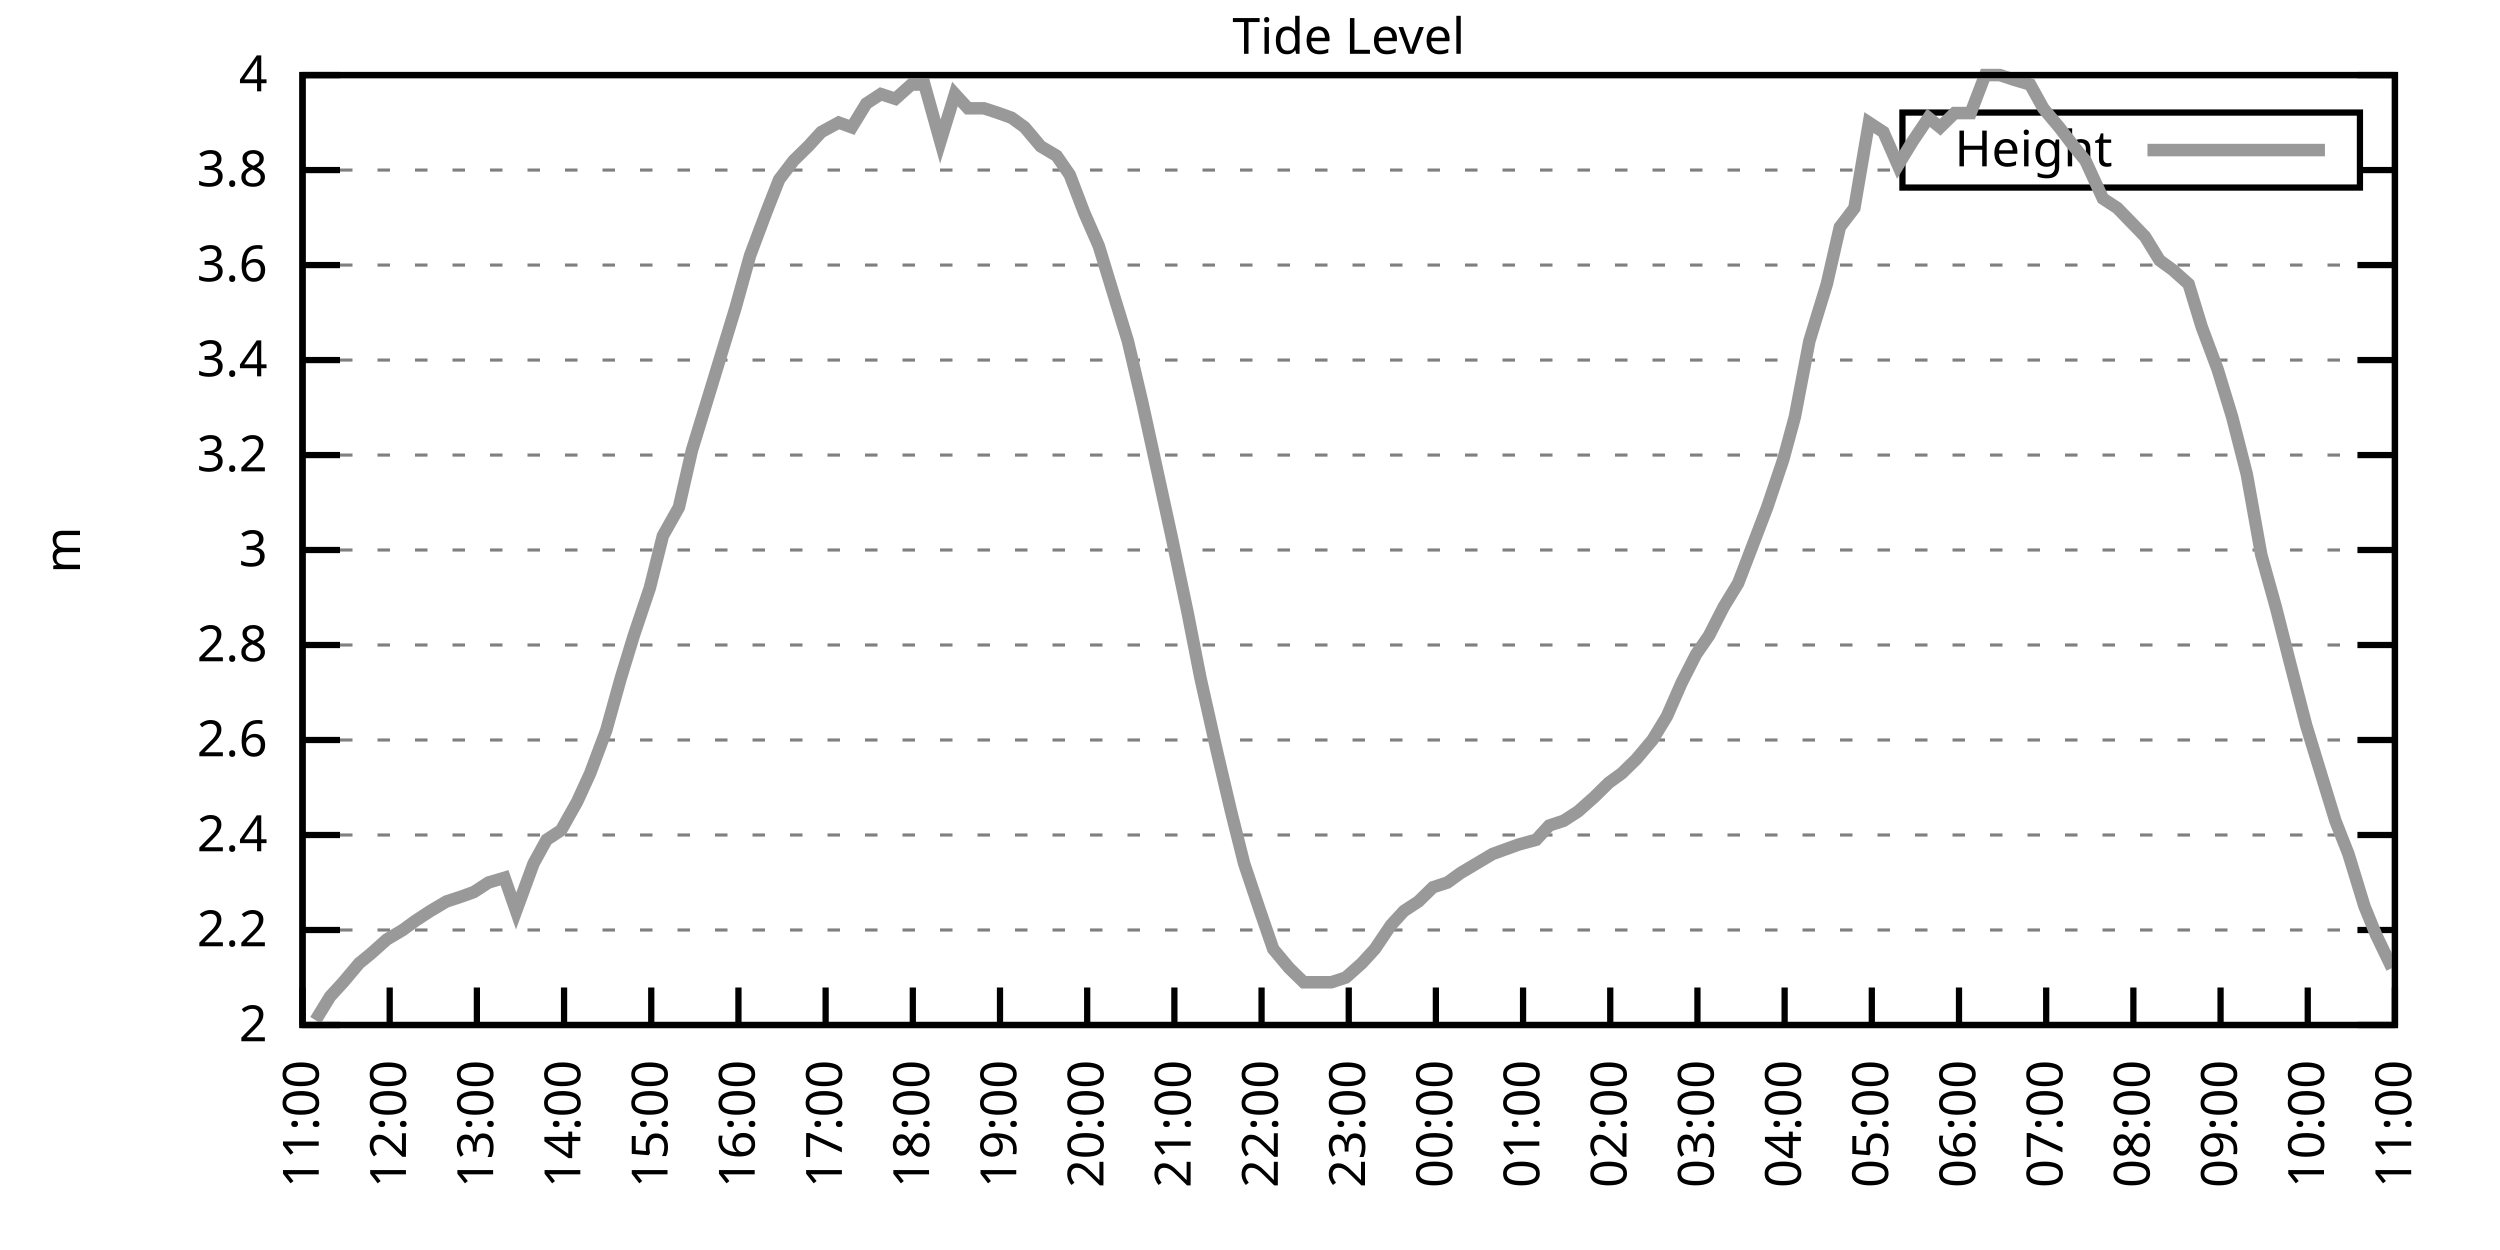
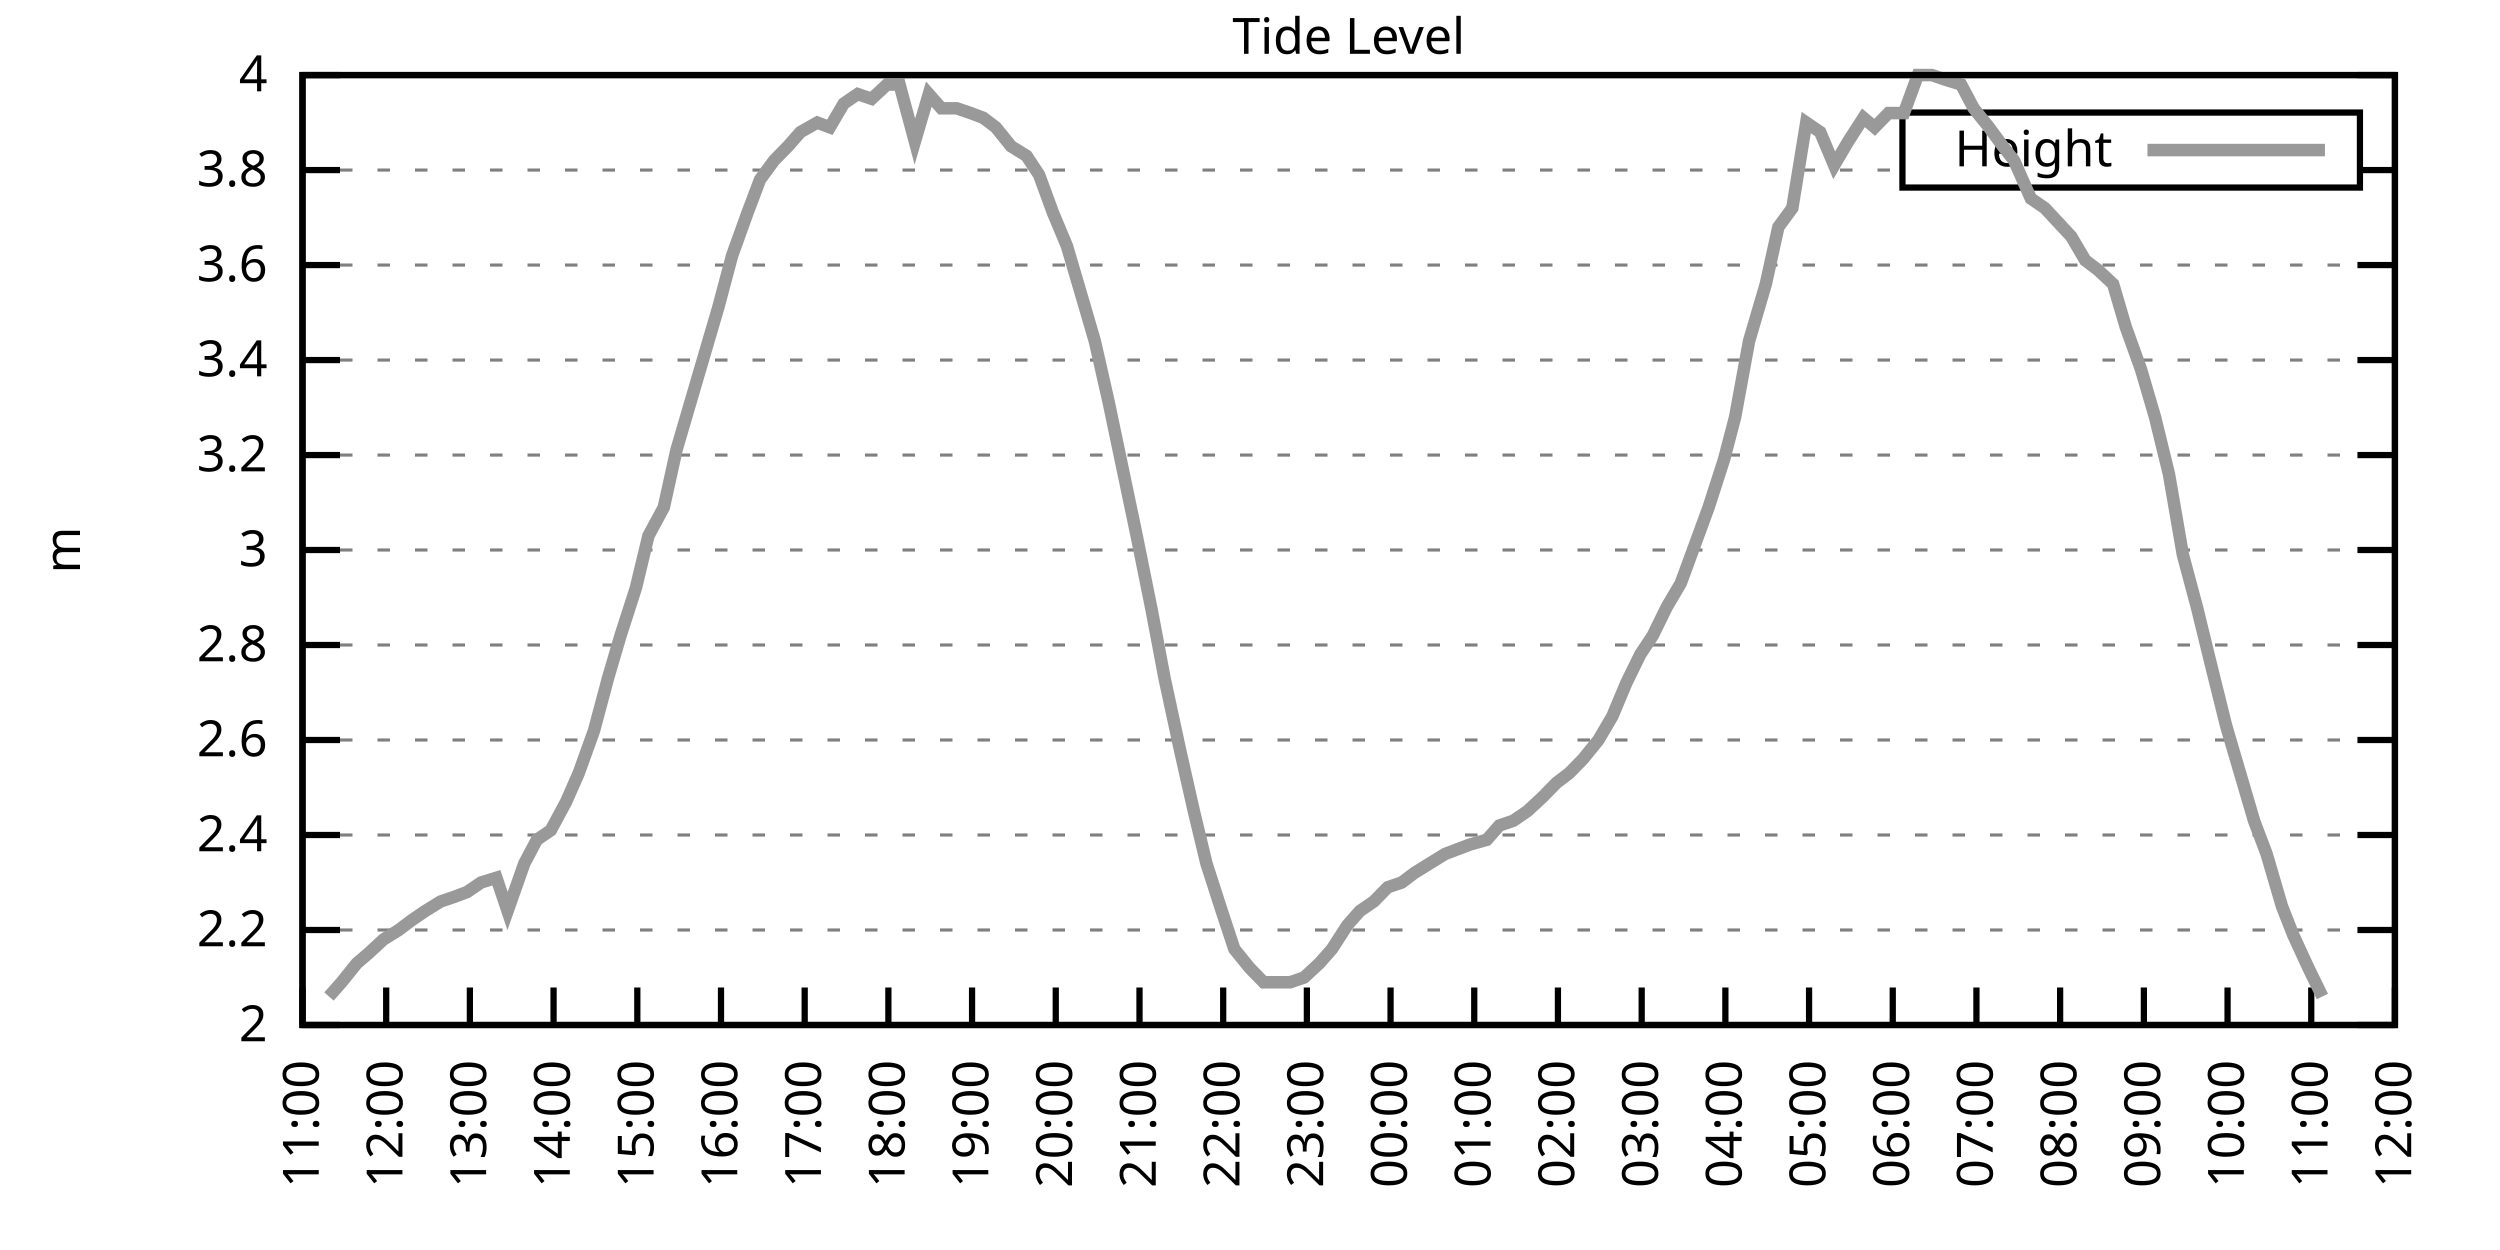
<svg xmlns="http://www.w3.org/2000/svg" xmlns:xlink="http://www.w3.org/1999/xlink" width="400" height="200" viewBox="0 0 400 200">
  <g id="gnuplot_canvas">
    <rect x="0" y="0" width="400" height="200" fill="none" />
    <defs>
      <circle id="gpDot" r="0.5" stroke-width="0.5" stroke="currentColor" />
      <path id="gpPt0" stroke-width="0.333" stroke="currentColor" d="M-1,0 h2 M0,-1 v2" />
      <path id="gpPt1" stroke-width="0.333" stroke="currentColor" d="M-1,-1 L1,1 M1,-1 L-1,1" />
      <path id="gpPt2" stroke-width="0.333" stroke="currentColor" d="M-1,0 L1,0 M0,-1 L0,1 M-1,-1 L1,1 M-1,1 L1,-1" />
      <rect id="gpPt3" stroke-width="0.333" stroke="currentColor" x="-1" y="-1" width="2" height="2" />
      <rect id="gpPt4" stroke-width="0.333" stroke="currentColor" fill="currentColor" x="-1" y="-1" width="2" height="2" />
      <circle id="gpPt5" stroke-width="0.333" stroke="currentColor" cx="0" cy="0" r="1" />
      <use xlink:href="#gpPt5" id="gpPt6" fill="currentColor" stroke="none" />
      <path id="gpPt7" stroke-width="0.333" stroke="currentColor" d="M0,-1.33 L-1.33,0.67 L1.33,0.67 z" />
      <use xlink:href="#gpPt7" id="gpPt8" fill="currentColor" stroke="none" />
      <use xlink:href="#gpPt7" id="gpPt9" stroke="currentColor" transform="rotate(180)" />
      <use xlink:href="#gpPt9" id="gpPt10" fill="currentColor" stroke="none" />
      <use xlink:href="#gpPt3" id="gpPt11" stroke="currentColor" transform="rotate(45)" />
      <use xlink:href="#gpPt11" id="gpPt12" fill="currentColor" stroke="none" />
      <path id="gpPt13" stroke-width="0.333" stroke="currentColor" d="M0,1.330 L1.265,0.411 L0.782,-1.067 L-0.782,-1.076 L-1.265,0.411 z" />
      <use xlink:href="#gpPt13" id="gpPt14" fill="currentColor" stroke="none" />
      <filter id="textbox" filterUnits="objectBoundingBox" x="0" y="0" height="1" width="1">
        <feFlood flood-color="white" flood-opacity="1" result="bgnd" />
        <feComposite in="SourceGraphic" in2="bgnd" operator="atop" />
      </filter>
      <filter id="greybox" filterUnits="objectBoundingBox" x="0" y="0" height="1" width="1">
        <feFlood flood-color="lightgrey" flood-opacity="1" result="grey" />
        <feComposite in="SourceGraphic" in2="grey" operator="atop" />
      </filter>
    </defs>
    <g fill="none" color="white" stroke="currentColor" stroke-width="1.00" stroke-linecap="butt" stroke-linejoin="miter">
</g>
    <g fill="none" color="black" stroke="currentColor" stroke-width="1.00" stroke-linecap="butt" stroke-linejoin="miter">
      <g stroke="none" shape-rendering="crispEdges">
        <polygon fill="rgb(255, 255, 255)" points="48.40,164.00 383.18,164.00 383.18,12.02 48.40,12.02 " />
      </g>
    </g>
    <g fill="none" color="black" stroke="currentColor" stroke-width="1.00" stroke-linecap="butt" stroke-linejoin="miter">
</g>
    <g fill="none" color="black" stroke="black" stroke-width="0.50" stroke-linecap="butt" stroke-linejoin="miter">
</g>
    <g fill="none" color="gray" stroke="currentColor" stroke-width="0.50" stroke-linecap="butt" stroke-linejoin="miter">
      <path stroke="gray" stroke-dasharray="2,4" class="gridline" d="M48.40,164.00 L383.19,164.00  " />
    </g>
    <g fill="none" color="gray" stroke="gray" stroke-width="1.00" stroke-linecap="butt" stroke-linejoin="miter">
</g>
    <g fill="none" color="black" stroke="currentColor" stroke-width="1.00" stroke-linecap="butt" stroke-linejoin="miter">
      <path stroke="black" d="M48.40,164.00 L54.40,164.00 M383.19,164.00 L377.19,164.00  " />
      <g transform="translate(42.80,166.60)" stroke="none" fill="black" font-family="Sans" font-size="8.00" text-anchor="end">
        <text>
          <tspan font-family="Sans"> 2</tspan>
        </text>
      </g>
    </g>
    <g fill="none" color="black" stroke="currentColor" stroke-width="1.00" stroke-linecap="butt" stroke-linejoin="miter">
</g>
    <g fill="none" color="black" stroke="black" stroke-width="0.50" stroke-linecap="butt" stroke-linejoin="miter">
</g>
    <g fill="none" color="gray" stroke="currentColor" stroke-width="0.50" stroke-linecap="butt" stroke-linejoin="miter">
      <path stroke="gray" stroke-dasharray="2,4" class="gridline" d="M48.40,148.80 L383.19,148.80  " />
    </g>
    <g fill="none" color="gray" stroke="gray" stroke-width="1.00" stroke-linecap="butt" stroke-linejoin="miter">
</g>
    <g fill="none" color="black" stroke="currentColor" stroke-width="1.00" stroke-linecap="butt" stroke-linejoin="miter">
      <path stroke="black" d="M48.40,148.80 L54.40,148.80 M383.19,148.80 L377.19,148.80  " />
      <g transform="translate(42.80,151.40)" stroke="none" fill="black" font-family="Sans" font-size="8.00" text-anchor="end">
        <text>
          <tspan font-family="Sans"> 2.2</tspan>
        </text>
      </g>
    </g>
    <g fill="none" color="black" stroke="currentColor" stroke-width="1.00" stroke-linecap="butt" stroke-linejoin="miter">
</g>
    <g fill="none" color="black" stroke="black" stroke-width="0.50" stroke-linecap="butt" stroke-linejoin="miter">
</g>
    <g fill="none" color="gray" stroke="currentColor" stroke-width="0.50" stroke-linecap="butt" stroke-linejoin="miter">
      <path stroke="gray" stroke-dasharray="2,4" class="gridline" d="M48.40,133.60 L383.19,133.60  " />
    </g>
    <g fill="none" color="gray" stroke="gray" stroke-width="1.00" stroke-linecap="butt" stroke-linejoin="miter">
</g>
    <g fill="none" color="black" stroke="currentColor" stroke-width="1.00" stroke-linecap="butt" stroke-linejoin="miter">
      <path stroke="black" d="M48.40,133.60 L54.40,133.60 M383.19,133.60 L377.19,133.60  " />
      <g transform="translate(42.80,136.20)" stroke="none" fill="black" font-family="Sans" font-size="8.00" text-anchor="end">
        <text>
          <tspan font-family="Sans"> 2.4</tspan>
        </text>
      </g>
    </g>
    <g fill="none" color="black" stroke="currentColor" stroke-width="1.00" stroke-linecap="butt" stroke-linejoin="miter">
</g>
    <g fill="none" color="black" stroke="black" stroke-width="0.50" stroke-linecap="butt" stroke-linejoin="miter">
</g>
    <g fill="none" color="gray" stroke="currentColor" stroke-width="0.50" stroke-linecap="butt" stroke-linejoin="miter">
      <path stroke="gray" stroke-dasharray="2,4" class="gridline" d="M48.40,118.40 L383.19,118.40  " />
    </g>
    <g fill="none" color="gray" stroke="gray" stroke-width="1.00" stroke-linecap="butt" stroke-linejoin="miter">
</g>
    <g fill="none" color="black" stroke="currentColor" stroke-width="1.00" stroke-linecap="butt" stroke-linejoin="miter">
      <path stroke="black" d="M48.40,118.40 L54.40,118.40 M383.19,118.40 L377.19,118.40  " />
      <g transform="translate(42.80,121.00)" stroke="none" fill="black" font-family="Sans" font-size="8.00" text-anchor="end">
        <text>
          <tspan font-family="Sans"> 2.6</tspan>
        </text>
      </g>
    </g>
    <g fill="none" color="black" stroke="currentColor" stroke-width="1.00" stroke-linecap="butt" stroke-linejoin="miter">
</g>
    <g fill="none" color="black" stroke="black" stroke-width="0.50" stroke-linecap="butt" stroke-linejoin="miter">
</g>
    <g fill="none" color="gray" stroke="currentColor" stroke-width="0.50" stroke-linecap="butt" stroke-linejoin="miter">
      <path stroke="gray" stroke-dasharray="2,4" class="gridline" d="M48.40,103.20 L383.19,103.20  " />
    </g>
    <g fill="none" color="gray" stroke="gray" stroke-width="1.00" stroke-linecap="butt" stroke-linejoin="miter">
</g>
    <g fill="none" color="black" stroke="currentColor" stroke-width="1.00" stroke-linecap="butt" stroke-linejoin="miter">
      <path stroke="black" d="M48.40,103.20 L54.40,103.20 M383.19,103.20 L377.19,103.20  " />
      <g transform="translate(42.80,105.80)" stroke="none" fill="black" font-family="Sans" font-size="8.00" text-anchor="end">
        <text>
          <tspan font-family="Sans"> 2.8</tspan>
        </text>
      </g>
    </g>
    <g fill="none" color="black" stroke="currentColor" stroke-width="1.00" stroke-linecap="butt" stroke-linejoin="miter">
</g>
    <g fill="none" color="black" stroke="black" stroke-width="0.50" stroke-linecap="butt" stroke-linejoin="miter">
</g>
    <g fill="none" color="gray" stroke="currentColor" stroke-width="0.50" stroke-linecap="butt" stroke-linejoin="miter">
      <path stroke="gray" stroke-dasharray="2,4" class="gridline" d="M48.40,88.00 L383.19,88.00  " />
    </g>
    <g fill="none" color="gray" stroke="gray" stroke-width="1.00" stroke-linecap="butt" stroke-linejoin="miter">
</g>
    <g fill="none" color="black" stroke="currentColor" stroke-width="1.00" stroke-linecap="butt" stroke-linejoin="miter">
      <path stroke="black" d="M48.40,88.00 L54.40,88.00 M383.19,88.00 L377.19,88.00  " />
      <g transform="translate(42.80,90.60)" stroke="none" fill="black" font-family="Sans" font-size="8.00" text-anchor="end">
        <text>
          <tspan font-family="Sans"> 3</tspan>
        </text>
      </g>
    </g>
    <g fill="none" color="black" stroke="currentColor" stroke-width="1.00" stroke-linecap="butt" stroke-linejoin="miter">
</g>
    <g fill="none" color="black" stroke="black" stroke-width="0.50" stroke-linecap="butt" stroke-linejoin="miter">
</g>
    <g fill="none" color="gray" stroke="currentColor" stroke-width="0.50" stroke-linecap="butt" stroke-linejoin="miter">
      <path stroke="gray" stroke-dasharray="2,4" class="gridline" d="M48.40,72.81 L383.19,72.81  " />
    </g>
    <g fill="none" color="gray" stroke="gray" stroke-width="1.00" stroke-linecap="butt" stroke-linejoin="miter">
</g>
    <g fill="none" color="black" stroke="currentColor" stroke-width="1.00" stroke-linecap="butt" stroke-linejoin="miter">
      <path stroke="black" d="M48.40,72.81 L54.40,72.81 M383.19,72.81 L377.19,72.81  " />
      <g transform="translate(42.80,75.41)" stroke="none" fill="black" font-family="Sans" font-size="8.00" text-anchor="end">
        <text>
          <tspan font-family="Sans"> 3.2</tspan>
        </text>
      </g>
    </g>
    <g fill="none" color="black" stroke="currentColor" stroke-width="1.00" stroke-linecap="butt" stroke-linejoin="miter">
</g>
    <g fill="none" color="black" stroke="black" stroke-width="0.50" stroke-linecap="butt" stroke-linejoin="miter">
</g>
    <g fill="none" color="gray" stroke="currentColor" stroke-width="0.50" stroke-linecap="butt" stroke-linejoin="miter">
      <path stroke="gray" stroke-dasharray="2,4" class="gridline" d="M48.40,57.61 L383.19,57.61  " />
    </g>
    <g fill="none" color="gray" stroke="gray" stroke-width="1.00" stroke-linecap="butt" stroke-linejoin="miter">
</g>
    <g fill="none" color="black" stroke="currentColor" stroke-width="1.00" stroke-linecap="butt" stroke-linejoin="miter">
      <path stroke="black" d="M48.40,57.61 L54.40,57.61 M383.19,57.61 L377.19,57.61  " />
      <g transform="translate(42.80,60.21)" stroke="none" fill="black" font-family="Sans" font-size="8.00" text-anchor="end">
        <text>
          <tspan font-family="Sans"> 3.4</tspan>
        </text>
      </g>
    </g>
    <g fill="none" color="black" stroke="currentColor" stroke-width="1.00" stroke-linecap="butt" stroke-linejoin="miter">
</g>
    <g fill="none" color="black" stroke="black" stroke-width="0.50" stroke-linecap="butt" stroke-linejoin="miter">
</g>
    <g fill="none" color="gray" stroke="currentColor" stroke-width="0.50" stroke-linecap="butt" stroke-linejoin="miter">
      <path stroke="gray" stroke-dasharray="2,4" class="gridline" d="M48.40,42.41 L383.19,42.41  " />
    </g>
    <g fill="none" color="gray" stroke="gray" stroke-width="1.00" stroke-linecap="butt" stroke-linejoin="miter">
</g>
    <g fill="none" color="black" stroke="currentColor" stroke-width="1.00" stroke-linecap="butt" stroke-linejoin="miter">
      <path stroke="black" d="M48.40,42.41 L54.40,42.41 M383.19,42.41 L377.19,42.41  " />
      <g transform="translate(42.80,45.01)" stroke="none" fill="black" font-family="Sans" font-size="8.00" text-anchor="end">
        <text>
          <tspan font-family="Sans"> 3.6</tspan>
        </text>
      </g>
    </g>
    <g fill="none" color="black" stroke="currentColor" stroke-width="1.00" stroke-linecap="butt" stroke-linejoin="miter">
</g>
    <g fill="none" color="black" stroke="black" stroke-width="0.50" stroke-linecap="butt" stroke-linejoin="miter">
</g>
    <g fill="none" color="gray" stroke="currentColor" stroke-width="0.50" stroke-linecap="butt" stroke-linejoin="miter">
      <path stroke="gray" stroke-dasharray="2,4" class="gridline" d="M48.40,27.21 L304.39,27.21 M377.59,27.21 L383.19,27.21  " />
    </g>
    <g fill="none" color="gray" stroke="gray" stroke-width="1.00" stroke-linecap="butt" stroke-linejoin="miter">
</g>
    <g fill="none" color="black" stroke="currentColor" stroke-width="1.00" stroke-linecap="butt" stroke-linejoin="miter">
      <path stroke="black" d="M48.40,27.21 L54.40,27.21 M383.19,27.21 L377.19,27.21  " />
      <g transform="translate(42.80,29.81)" stroke="none" fill="black" font-family="Sans" font-size="8.00" text-anchor="end">
        <text>
          <tspan font-family="Sans"> 3.8</tspan>
        </text>
      </g>
    </g>
    <g fill="none" color="black" stroke="currentColor" stroke-width="1.00" stroke-linecap="butt" stroke-linejoin="miter">
</g>
    <g fill="none" color="black" stroke="black" stroke-width="0.50" stroke-linecap="butt" stroke-linejoin="miter">
</g>
    <g fill="none" color="gray" stroke="currentColor" stroke-width="0.50" stroke-linecap="butt" stroke-linejoin="miter">
      <path stroke="gray" stroke-dasharray="2,4" class="gridline" d="M48.40,12.01 L383.19,12.01  " />
    </g>
    <g fill="none" color="gray" stroke="gray" stroke-width="1.00" stroke-linecap="butt" stroke-linejoin="miter">
</g>
    <g fill="none" color="black" stroke="currentColor" stroke-width="1.00" stroke-linecap="butt" stroke-linejoin="miter">
      <path stroke="black" d="M48.40,12.01 L54.40,12.01 M383.19,12.01 L377.19,12.01  " />
      <g transform="translate(42.80,14.61)" stroke="none" fill="black" font-family="Sans" font-size="8.00" text-anchor="end">
        <text>
          <tspan font-family="Sans"> 4</tspan>
        </text>
      </g>
    </g>
    <g fill="none" color="black" stroke="currentColor" stroke-width="1.00" stroke-linecap="butt" stroke-linejoin="miter">
      <path stroke="black" d="M48.40,164.00 L48.40,158.00  " />
      <g transform="translate(51.00,169.60) rotate(270.00)" stroke="none" fill="black" font-family="Sans" font-size="8.00" text-anchor="end">
        <text>
          <tspan font-family="Sans">11:00</tspan>
        </text>
      </g>
    </g>
    <g fill="none" color="black" stroke="currentColor" stroke-width="1.00" stroke-linecap="butt" stroke-linejoin="miter">
-       <path stroke="black" d="M62.35,164.00 L62.35,158.00  " />
-       <g transform="translate(64.95,169.60) rotate(270.00)" stroke="none" fill="black" font-family="Sans" font-size="8.00" text-anchor="end">
+       <path stroke="black" d="M61.79,164.00 L61.79,158.00  " />
+       <g transform="translate(64.39,169.60) rotate(270.00)" stroke="none" fill="black" font-family="Sans" font-size="8.00" text-anchor="end">
        <text>
          <tspan font-family="Sans">12:00</tspan>
        </text>
      </g>
    </g>
    <g fill="none" color="black" stroke="currentColor" stroke-width="1.00" stroke-linecap="butt" stroke-linejoin="miter">
-       <path stroke="black" d="M76.30,164.00 L76.30,158.00  " />
-       <g transform="translate(78.90,169.60) rotate(270.00)" stroke="none" fill="black" font-family="Sans" font-size="8.00" text-anchor="end">
+       <path stroke="black" d="M75.18,164.00 L75.18,158.00  " />
+       <g transform="translate(77.78,169.60) rotate(270.00)" stroke="none" fill="black" font-family="Sans" font-size="8.00" text-anchor="end">
        <text>
          <tspan font-family="Sans">13:00</tspan>
        </text>
      </g>
    </g>
    <g fill="none" color="black" stroke="currentColor" stroke-width="1.00" stroke-linecap="butt" stroke-linejoin="miter">
-       <path stroke="black" d="M90.25,164.00 L90.25,158.00  " />
-       <g transform="translate(92.85,169.60) rotate(270.00)" stroke="none" fill="black" font-family="Sans" font-size="8.00" text-anchor="end">
+       <path stroke="black" d="M88.57,164.00 L88.57,158.00  " />
+       <g transform="translate(91.17,169.60) rotate(270.00)" stroke="none" fill="black" font-family="Sans" font-size="8.00" text-anchor="end">
        <text>
          <tspan font-family="Sans">14:00</tspan>
        </text>
      </g>
    </g>
    <g fill="none" color="black" stroke="currentColor" stroke-width="1.00" stroke-linecap="butt" stroke-linejoin="miter">
-       <path stroke="black" d="M104.20,164.00 L104.20,158.00  " />
-       <g transform="translate(106.80,169.60) rotate(270.00)" stroke="none" fill="black" font-family="Sans" font-size="8.00" text-anchor="end">
+       <path stroke="black" d="M101.97,164.00 L101.97,158.00  " />
+       <g transform="translate(104.57,169.60) rotate(270.00)" stroke="none" fill="black" font-family="Sans" font-size="8.00" text-anchor="end">
        <text>
          <tspan font-family="Sans">15:00</tspan>
        </text>
      </g>
    </g>
    <g fill="none" color="black" stroke="currentColor" stroke-width="1.00" stroke-linecap="butt" stroke-linejoin="miter">
-       <path stroke="black" d="M118.15,164.00 L118.15,158.00  " />
-       <g transform="translate(120.75,169.60) rotate(270.00)" stroke="none" fill="black" font-family="Sans" font-size="8.00" text-anchor="end">
+       <path stroke="black" d="M115.36,164.00 L115.36,158.00  " />
+       <g transform="translate(117.96,169.60) rotate(270.00)" stroke="none" fill="black" font-family="Sans" font-size="8.00" text-anchor="end">
        <text>
          <tspan font-family="Sans">16:00</tspan>
        </text>
      </g>
    </g>
    <g fill="none" color="black" stroke="currentColor" stroke-width="1.00" stroke-linecap="butt" stroke-linejoin="miter">
-       <path stroke="black" d="M132.10,164.00 L132.10,158.00  " />
-       <g transform="translate(134.70,169.60) rotate(270.00)" stroke="none" fill="black" font-family="Sans" font-size="8.00" text-anchor="end">
+       <path stroke="black" d="M128.75,164.00 L128.75,158.00  " />
+       <g transform="translate(131.35,169.60) rotate(270.00)" stroke="none" fill="black" font-family="Sans" font-size="8.00" text-anchor="end">
        <text>
          <tspan font-family="Sans">17:00</tspan>
        </text>
      </g>
    </g>
    <g fill="none" color="black" stroke="currentColor" stroke-width="1.00" stroke-linecap="butt" stroke-linejoin="miter">
-       <path stroke="black" d="M146.05,164.00 L146.05,158.00  " />
-       <g transform="translate(148.65,169.60) rotate(270.00)" stroke="none" fill="black" font-family="Sans" font-size="8.00" text-anchor="end">
+       <path stroke="black" d="M142.14,164.00 L142.14,158.00  " />
+       <g transform="translate(144.74,169.60) rotate(270.00)" stroke="none" fill="black" font-family="Sans" font-size="8.00" text-anchor="end">
        <text>
          <tspan font-family="Sans">18:00</tspan>
        </text>
      </g>
    </g>
    <g fill="none" color="black" stroke="currentColor" stroke-width="1.00" stroke-linecap="butt" stroke-linejoin="miter">
-       <path stroke="black" d="M160.00,164.00 L160.00,158.00  " />
-       <g transform="translate(162.60,169.60) rotate(270.00)" stroke="none" fill="black" font-family="Sans" font-size="8.00" text-anchor="end">
+       <path stroke="black" d="M155.53,164.00 L155.53,158.00  " />
+       <g transform="translate(158.13,169.60) rotate(270.00)" stroke="none" fill="black" font-family="Sans" font-size="8.00" text-anchor="end">
        <text>
          <tspan font-family="Sans">19:00</tspan>
        </text>
      </g>
    </g>
    <g fill="none" color="black" stroke="currentColor" stroke-width="1.00" stroke-linecap="butt" stroke-linejoin="miter">
-       <path stroke="black" d="M173.95,164.00 L173.95,158.00  " />
-       <g transform="translate(176.55,169.60) rotate(270.00)" stroke="none" fill="black" font-family="Sans" font-size="8.00" text-anchor="end">
+       <path stroke="black" d="M168.92,164.00 L168.92,158.00  " />
+       <g transform="translate(171.52,169.60) rotate(270.00)" stroke="none" fill="black" font-family="Sans" font-size="8.00" text-anchor="end">
        <text>
          <tspan font-family="Sans">20:00</tspan>
        </text>
      </g>
    </g>
    <g fill="none" color="black" stroke="currentColor" stroke-width="1.00" stroke-linecap="butt" stroke-linejoin="miter">
-       <path stroke="black" d="M187.90,164.00 L187.90,158.00  " />
-       <g transform="translate(190.50,169.60) rotate(270.00)" stroke="none" fill="black" font-family="Sans" font-size="8.00" text-anchor="end">
+       <path stroke="black" d="M182.32,164.00 L182.32,158.00  " />
+       <g transform="translate(184.92,169.60) rotate(270.00)" stroke="none" fill="black" font-family="Sans" font-size="8.00" text-anchor="end">
        <text>
          <tspan font-family="Sans">21:00</tspan>
        </text>
      </g>
    </g>
    <g fill="none" color="black" stroke="currentColor" stroke-width="1.00" stroke-linecap="butt" stroke-linejoin="miter">
-       <path stroke="black" d="M201.85,164.00 L201.85,158.00  " />
-       <g transform="translate(204.45,169.60) rotate(270.00)" stroke="none" fill="black" font-family="Sans" font-size="8.00" text-anchor="end">
+       <path stroke="black" d="M195.71,164.00 L195.71,158.00  " />
+       <g transform="translate(198.31,169.60) rotate(270.00)" stroke="none" fill="black" font-family="Sans" font-size="8.00" text-anchor="end">
        <text>
          <tspan font-family="Sans">22:00</tspan>
        </text>
      </g>
    </g>
    <g fill="none" color="black" stroke="currentColor" stroke-width="1.00" stroke-linecap="butt" stroke-linejoin="miter">
-       <path stroke="black" d="M215.80,164.00 L215.80,158.00  " />
-       <g transform="translate(218.40,169.60) rotate(270.00)" stroke="none" fill="black" font-family="Sans" font-size="8.00" text-anchor="end">
+       <path stroke="black" d="M209.10,164.00 L209.10,158.00  " />
+       <g transform="translate(211.70,169.60) rotate(270.00)" stroke="none" fill="black" font-family="Sans" font-size="8.00" text-anchor="end">
        <text>
          <tspan font-family="Sans">23:00</tspan>
        </text>
      </g>
    </g>
    <g fill="none" color="black" stroke="currentColor" stroke-width="1.00" stroke-linecap="butt" stroke-linejoin="miter">
-       <path stroke="black" d="M229.74,164.00 L229.74,158.00  " />
-       <g transform="translate(232.34,169.60) rotate(270.00)" stroke="none" fill="black" font-family="Sans" font-size="8.00" text-anchor="end">
+       <path stroke="black" d="M222.49,164.00 L222.49,158.00  " />
+       <g transform="translate(225.09,169.60) rotate(270.00)" stroke="none" fill="black" font-family="Sans" font-size="8.00" text-anchor="end">
        <text>
          <tspan font-family="Sans">00:00</tspan>
        </text>
      </g>
    </g>
    <g fill="none" color="black" stroke="currentColor" stroke-width="1.00" stroke-linecap="butt" stroke-linejoin="miter">
-       <path stroke="black" d="M243.69,164.00 L243.69,158.00  " />
-       <g transform="translate(246.29,169.60) rotate(270.00)" stroke="none" fill="black" font-family="Sans" font-size="8.00" text-anchor="end">
+       <path stroke="black" d="M235.88,164.00 L235.88,158.00  " />
+       <g transform="translate(238.48,169.60) rotate(270.00)" stroke="none" fill="black" font-family="Sans" font-size="8.00" text-anchor="end">
        <text>
          <tspan font-family="Sans">01:00</tspan>
        </text>
      </g>
    </g>
    <g fill="none" color="black" stroke="currentColor" stroke-width="1.00" stroke-linecap="butt" stroke-linejoin="miter">
-       <path stroke="black" d="M257.64,164.00 L257.64,158.00  " />
-       <g transform="translate(260.24,169.60) rotate(270.00)" stroke="none" fill="black" font-family="Sans" font-size="8.00" text-anchor="end">
+       <path stroke="black" d="M249.27,164.00 L249.27,158.00  " />
+       <g transform="translate(251.87,169.60) rotate(270.00)" stroke="none" fill="black" font-family="Sans" font-size="8.00" text-anchor="end">
        <text>
          <tspan font-family="Sans">02:00</tspan>
        </text>
      </g>
    </g>
    <g fill="none" color="black" stroke="currentColor" stroke-width="1.00" stroke-linecap="butt" stroke-linejoin="miter">
-       <path stroke="black" d="M271.59,164.00 L271.59,158.00  " />
-       <g transform="translate(274.19,169.60) rotate(270.00)" stroke="none" fill="black" font-family="Sans" font-size="8.00" text-anchor="end">
+       <path stroke="black" d="M262.67,164.00 L262.67,158.00  " />
+       <g transform="translate(265.27,169.60) rotate(270.00)" stroke="none" fill="black" font-family="Sans" font-size="8.00" text-anchor="end">
        <text>
          <tspan font-family="Sans">03:00</tspan>
        </text>
      </g>
    </g>
    <g fill="none" color="black" stroke="currentColor" stroke-width="1.00" stroke-linecap="butt" stroke-linejoin="miter">
-       <path stroke="black" d="M285.54,164.00 L285.54,158.00  " />
-       <g transform="translate(288.14,169.60) rotate(270.00)" stroke="none" fill="black" font-family="Sans" font-size="8.00" text-anchor="end">
+       <path stroke="black" d="M276.06,164.00 L276.06,158.00  " />
+       <g transform="translate(278.66,169.60) rotate(270.00)" stroke="none" fill="black" font-family="Sans" font-size="8.00" text-anchor="end">
        <text>
          <tspan font-family="Sans">04:00</tspan>
        </text>
      </g>
    </g>
    <g fill="none" color="black" stroke="currentColor" stroke-width="1.00" stroke-linecap="butt" stroke-linejoin="miter">
-       <path stroke="black" d="M299.49,164.00 L299.49,158.00  " />
-       <g transform="translate(302.09,169.60) rotate(270.00)" stroke="none" fill="black" font-family="Sans" font-size="8.00" text-anchor="end">
+       <path stroke="black" d="M289.45,164.00 L289.45,158.00  " />
+       <g transform="translate(292.05,169.60) rotate(270.00)" stroke="none" fill="black" font-family="Sans" font-size="8.00" text-anchor="end">
        <text>
          <tspan font-family="Sans">05:00</tspan>
        </text>
      </g>
    </g>
    <g fill="none" color="black" stroke="currentColor" stroke-width="1.00" stroke-linecap="butt" stroke-linejoin="miter">
-       <path stroke="black" d="M313.44,164.00 L313.44,158.00  " />
-       <g transform="translate(316.04,169.60) rotate(270.00)" stroke="none" fill="black" font-family="Sans" font-size="8.00" text-anchor="end">
+       <path stroke="black" d="M302.84,164.00 L302.84,158.00  " />
+       <g transform="translate(305.44,169.60) rotate(270.00)" stroke="none" fill="black" font-family="Sans" font-size="8.00" text-anchor="end">
        <text>
          <tspan font-family="Sans">06:00</tspan>
        </text>
      </g>
    </g>
    <g fill="none" color="black" stroke="currentColor" stroke-width="1.00" stroke-linecap="butt" stroke-linejoin="miter">
-       <path stroke="black" d="M327.39,164.00 L327.39,158.00  " />
-       <g transform="translate(329.99,169.60) rotate(270.00)" stroke="none" fill="black" font-family="Sans" font-size="8.00" text-anchor="end">
+       <path stroke="black" d="M316.23,164.00 L316.23,158.00  " />
+       <g transform="translate(318.83,169.60) rotate(270.00)" stroke="none" fill="black" font-family="Sans" font-size="8.00" text-anchor="end">
        <text>
          <tspan font-family="Sans">07:00</tspan>
        </text>
      </g>
    </g>
    <g fill="none" color="black" stroke="currentColor" stroke-width="1.00" stroke-linecap="butt" stroke-linejoin="miter">
-       <path stroke="black" d="M341.34,164.00 L341.34,158.00  " />
-       <g transform="translate(343.94,169.60) rotate(270.00)" stroke="none" fill="black" font-family="Sans" font-size="8.00" text-anchor="end">
+       <path stroke="black" d="M329.62,164.00 L329.62,158.00  " />
+       <g transform="translate(332.22,169.60) rotate(270.00)" stroke="none" fill="black" font-family="Sans" font-size="8.00" text-anchor="end">
        <text>
          <tspan font-family="Sans">08:00</tspan>
        </text>
      </g>
    </g>
    <g fill="none" color="black" stroke="currentColor" stroke-width="1.00" stroke-linecap="butt" stroke-linejoin="miter">
-       <path stroke="black" d="M355.29,164.00 L355.29,158.00  " />
-       <g transform="translate(357.89,169.60) rotate(270.00)" stroke="none" fill="black" font-family="Sans" font-size="8.00" text-anchor="end">
+       <path stroke="black" d="M343.02,164.00 L343.02,158.00  " />
+       <g transform="translate(345.62,169.60) rotate(270.00)" stroke="none" fill="black" font-family="Sans" font-size="8.00" text-anchor="end">
        <text>
          <tspan font-family="Sans">09:00</tspan>
        </text>
      </g>
    </g>
    <g fill="none" color="black" stroke="currentColor" stroke-width="1.00" stroke-linecap="butt" stroke-linejoin="miter">
-       <path stroke="black" d="M369.24,164.00 L369.24,158.00  " />
-       <g transform="translate(371.84,169.60) rotate(270.00)" stroke="none" fill="black" font-family="Sans" font-size="8.00" text-anchor="end">
+       <path stroke="black" d="M356.41,164.00 L356.41,158.00  " />
+       <g transform="translate(359.01,169.60) rotate(270.00)" stroke="none" fill="black" font-family="Sans" font-size="8.00" text-anchor="end">
        <text>
          <tspan font-family="Sans">10:00</tspan>
+         </text>
+       </g>
+     </g>
+     <g fill="none" color="black" stroke="currentColor" stroke-width="1.00" stroke-linecap="butt" stroke-linejoin="miter">
+       <path stroke="black" d="M369.80,164.00 L369.80,158.00  " />
+       <g transform="translate(372.40,169.60) rotate(270.00)" stroke="none" fill="black" font-family="Sans" font-size="8.00" text-anchor="end">
+         <text>
+           <tspan font-family="Sans">11:00</tspan>
        </text>
      </g>
    </g>
    <g fill="none" color="black" stroke="currentColor" stroke-width="1.00" stroke-linecap="butt" stroke-linejoin="miter">
      <path stroke="black" d="M383.19,164.00 L383.19,158.00  " />
      <g transform="translate(385.79,169.60) rotate(270.00)" stroke="none" fill="black" font-family="Sans" font-size="8.00" text-anchor="end">
        <text>
-           <tspan font-family="Sans">11:00</tspan>
+           <tspan font-family="Sans">12:00</tspan>
        </text>
      </g>
    </g>
    <g fill="none" color="black" stroke="currentColor" stroke-width="1.00" stroke-linecap="butt" stroke-linejoin="miter">
</g>
    <g fill="none" color="black" stroke="currentColor" stroke-width="1.00" stroke-linecap="butt" stroke-linejoin="miter">
      <path stroke="black" d="M48.40,12.01 L48.40,164.00 L383.19,164.00 L383.19,12.01 L48.40,12.01 Z  " />
    </g>
    <g fill="none" color="black" stroke="currentColor" stroke-width="1.00" stroke-linecap="butt" stroke-linejoin="miter">
</g>
    <g fill="none" color="black" stroke="currentColor" stroke-width="1.00" stroke-linecap="butt" stroke-linejoin="miter">
      <path stroke="black" d="M304.39,30.01 L304.39,18.01 L377.59,18.01 L377.59,30.01 L304.39,30.01 Z  " />
    </g>
    <g id="Tide_level_plot_1">
      <g fill="none" color="white" stroke="black" stroke-width="2.00" stroke-linecap="butt" stroke-linejoin="miter">
</g>
      <g fill="none" color="black" stroke="currentColor" stroke-width="2.00" stroke-linecap="butt" stroke-linejoin="miter">
        <g transform="translate(337.99,26.61)" stroke="none" fill="black" font-family="Sans" font-size="8.00" text-anchor="end">
          <text>
            <tspan font-family="Sans">Height</tspan>
          </text>
        </g>
      </g>
      <g fill="none" color="black" stroke="currentColor" stroke-width="2.00" stroke-linecap="butt" stroke-linejoin="miter">
-         <path stroke="rgb(153, 153, 153)" d="M343.59,24.01 L371.99,24.01 M50.49,163.24 L52.82,159.44 L54.91,157.16 L57.47,154.12 L59.33,152.60 L61.88,150.32   L64.44,148.80 L66.53,147.28 L68.86,145.76 L71.42,144.24 L73.74,143.48 L75.83,142.72 L78.16,141.20 L80.72,140.44   L82.58,145.76 L85.37,138.16 L87.46,134.36 L89.78,132.84 L92.34,128.28 L94.43,123.72 L96.99,116.88 L99.32,108.52   L101.41,101.68 L103.97,94.08 L106.06,85.73 L108.62,81.17 L110.71,72.05 L113.27,63.69 L115.59,56.09 L117.68,49.25   L120.01,40.89 L122.57,34.05 L124.66,28.73 L126.98,25.69 L129.31,23.41 L131.40,21.13 L134.19,19.61 L136.28,20.37   L138.61,16.57 L140.93,15.05 L143.26,15.81 L145.81,13.53 L147.91,13.53 L150.46,22.65 L152.79,15.05 L154.88,17.33   L157.44,17.33 L159.76,18.09 L161.86,18.85 L163.95,20.37 L166.51,23.41 L169.06,24.93 L171.16,27.97 L173.48,34.05   L175.81,39.37 L178.36,47.73 L180.46,54.57 L182.78,64.45 L185.11,75.09 L187.43,85.73 L189.99,97.88 L192.08,108.52   L194.64,119.92 L196.96,129.80 L199.06,138.16 L201.61,145.76 L203.71,151.84 L206.26,154.88 L208.59,157.16 L210.68,157.16   L213.01,157.16 L215.33,156.40 L217.89,154.12 L219.98,151.84 L222.54,148.04 L224.63,145.76 L226.95,144.24 L229.28,141.96   L231.60,141.20 L233.70,139.68 L236.25,138.16 L238.81,136.64 L240.90,135.88 L243.00,135.12 L245.79,134.36 L247.88,132.08   L250.20,131.32 L252.53,129.80 L255.09,127.52 L257.41,125.24 L259.50,123.72 L261.83,121.44 L264.39,118.40 L266.71,114.60   L269.04,109.28 L271.36,104.72 L273.45,101.68 L275.78,97.12 L278.10,93.32 L280.43,87.25 L282.75,81.17 L285.31,73.57   L287.17,66.73 L289.50,54.57 L292.29,45.45 L294.38,36.33 L296.70,33.29 L299.03,19.61 L301.35,21.13 L303.68,26.45   L306.00,22.65 L308.56,18.85 L310.42,20.37 L312.74,18.09 L315.30,18.09 L317.63,12.01 L319.95,12.01 L322.28,12.77   L324.83,13.53 L326.93,17.33 L329.48,20.37 L331.81,23.41 L333.67,25.69 L336.46,31.77 L338.78,33.29 L343.20,37.85   L345.53,41.65 L347.62,43.17 L350.18,45.45 L352.27,52.29 L354.83,59.13 L357.15,66.73 L359.48,75.85 L361.80,88.76   L364.13,97.12 L366.45,106.24 L369.01,116.12 L371.10,122.96 L373.66,131.32 L375.75,136.64 L378.31,145.00 L380.17,149.56   L382.73,154.88  " />
+         <path stroke="rgb(153, 153, 153)" d="M343.59,24.01 L371.99,24.01 M52.64,159.44 L54.65,157.16 L57.10,154.12 L58.89,152.60 L61.35,150.32 L63.80,148.80   L65.81,147.28 L68.04,145.76 L70.50,144.24 L72.73,143.48 L74.74,142.72 L76.97,141.20 L79.42,140.44 L81.21,145.76   L83.89,138.16 L85.90,134.36 L88.13,132.84 L90.58,128.28 L92.59,123.72 L95.05,116.88 L97.28,108.52 L99.29,101.68   L101.74,94.08 L103.75,85.73 L106.21,81.17 L108.22,72.05 L110.67,63.69 L112.90,56.09 L114.91,49.25 L117.14,40.89   L119.60,34.05 L121.61,28.73 L123.84,25.69 L126.07,23.41 L128.08,21.13 L130.76,19.61 L132.77,20.37 L135.00,16.57   L137.23,15.05 L139.46,15.81 L141.92,13.53 L143.93,13.53 L146.38,22.65 L148.61,15.05 L150.62,17.33 L153.08,17.33   L155.31,18.09 L157.32,18.85 L159.33,20.37 L161.78,23.41 L164.24,24.93 L166.25,27.97 L168.48,34.05 L170.71,39.37   L173.17,47.73 L175.17,54.57 L177.41,64.45 L179.64,75.09 L181.87,85.73 L184.32,97.88 L186.33,108.52 L188.79,119.92   L191.02,129.80 L193.03,138.16 L195.48,145.76 L197.49,151.84 L199.95,154.88 L202.18,157.16 L204.19,157.16 L206.42,157.16   L208.65,156.40 L211.11,154.12 L213.12,151.84 L215.57,148.04 L217.58,145.76 L219.81,144.24 L222.04,141.96 L224.28,141.20   L226.29,139.68 L228.74,138.16 L231.20,136.64 L233.20,135.88 L235.21,135.12 L237.89,134.36 L239.90,132.08 L242.13,131.32   L244.36,129.80 L246.82,127.52 L249.05,125.24 L251.06,123.72 L253.29,121.44 L255.75,118.40 L257.98,114.60 L260.21,109.28   L262.44,104.72 L264.45,101.68 L266.68,97.12 L268.92,93.32 L271.15,87.25 L273.38,81.17 L275.83,73.57 L277.62,66.73   L279.85,54.57 L282.53,45.45 L284.54,36.33 L286.77,33.29 L289.00,19.61 L291.23,21.13 L293.47,26.45 L295.70,22.65   L298.15,18.85 L299.94,20.37 L302.17,18.09 L304.63,18.09 L306.86,12.01 L309.09,12.01 L311.32,12.77 L313.78,13.53   L315.79,17.33 L318.24,20.37 L320.47,23.41 L322.26,25.69 L324.94,31.77 L327.17,33.29 L331.41,37.85 L333.64,41.65   L335.65,43.17 L338.10,45.45 L340.11,52.29 L342.57,59.13 L344.80,66.73 L347.03,75.85 L349.26,88.76 L351.50,97.12   L353.73,106.24 L356.18,116.12 L358.19,122.96 L360.65,131.32 L362.66,136.64 L365.11,145.00 L366.90,149.56 L369.35,154.88   L371.58,159.44  " />
      </g>
    </g>
    <g fill="none" color="black" stroke="currentColor" stroke-width="2.00" stroke-linecap="butt" stroke-linejoin="miter">
</g>
    <g fill="none" color="black" stroke="black" stroke-width="1.00" stroke-linecap="butt" stroke-linejoin="miter">
</g>
    <g fill="none" color="black" stroke="currentColor" stroke-width="1.00" stroke-linecap="butt" stroke-linejoin="miter">
      <path stroke="black" d="M48.40,12.01 L48.40,164.00 L383.19,164.00 L383.19,12.01 L48.40,12.01 Z  " />
      <g transform="translate(12.80,88.01) rotate(270.00)" stroke="none" fill="black" font-family="Sans" font-size="8.00" text-anchor="middle">
        <text>
          <tspan font-family="Sans">m</tspan>
        </text>
      </g>
    </g>
    <g fill="none" color="black" stroke="currentColor" stroke-width="1.00" stroke-linecap="butt" stroke-linejoin="miter">
</g>
    <g fill="none" color="black" stroke="currentColor" stroke-width="1.00" stroke-linecap="butt" stroke-linejoin="miter">
      <g transform="translate(215.79,8.61)" stroke="none" fill="black" font-family="Sans" font-size="8.00" text-anchor="middle">
        <text>
          <tspan font-family="Sans">Tide Level</tspan>
        </text>
      </g>
    </g>
    <g fill="none" color="black" stroke="currentColor" stroke-width="1.00" stroke-linecap="butt" stroke-linejoin="miter">
</g>
  </g>
</svg>
